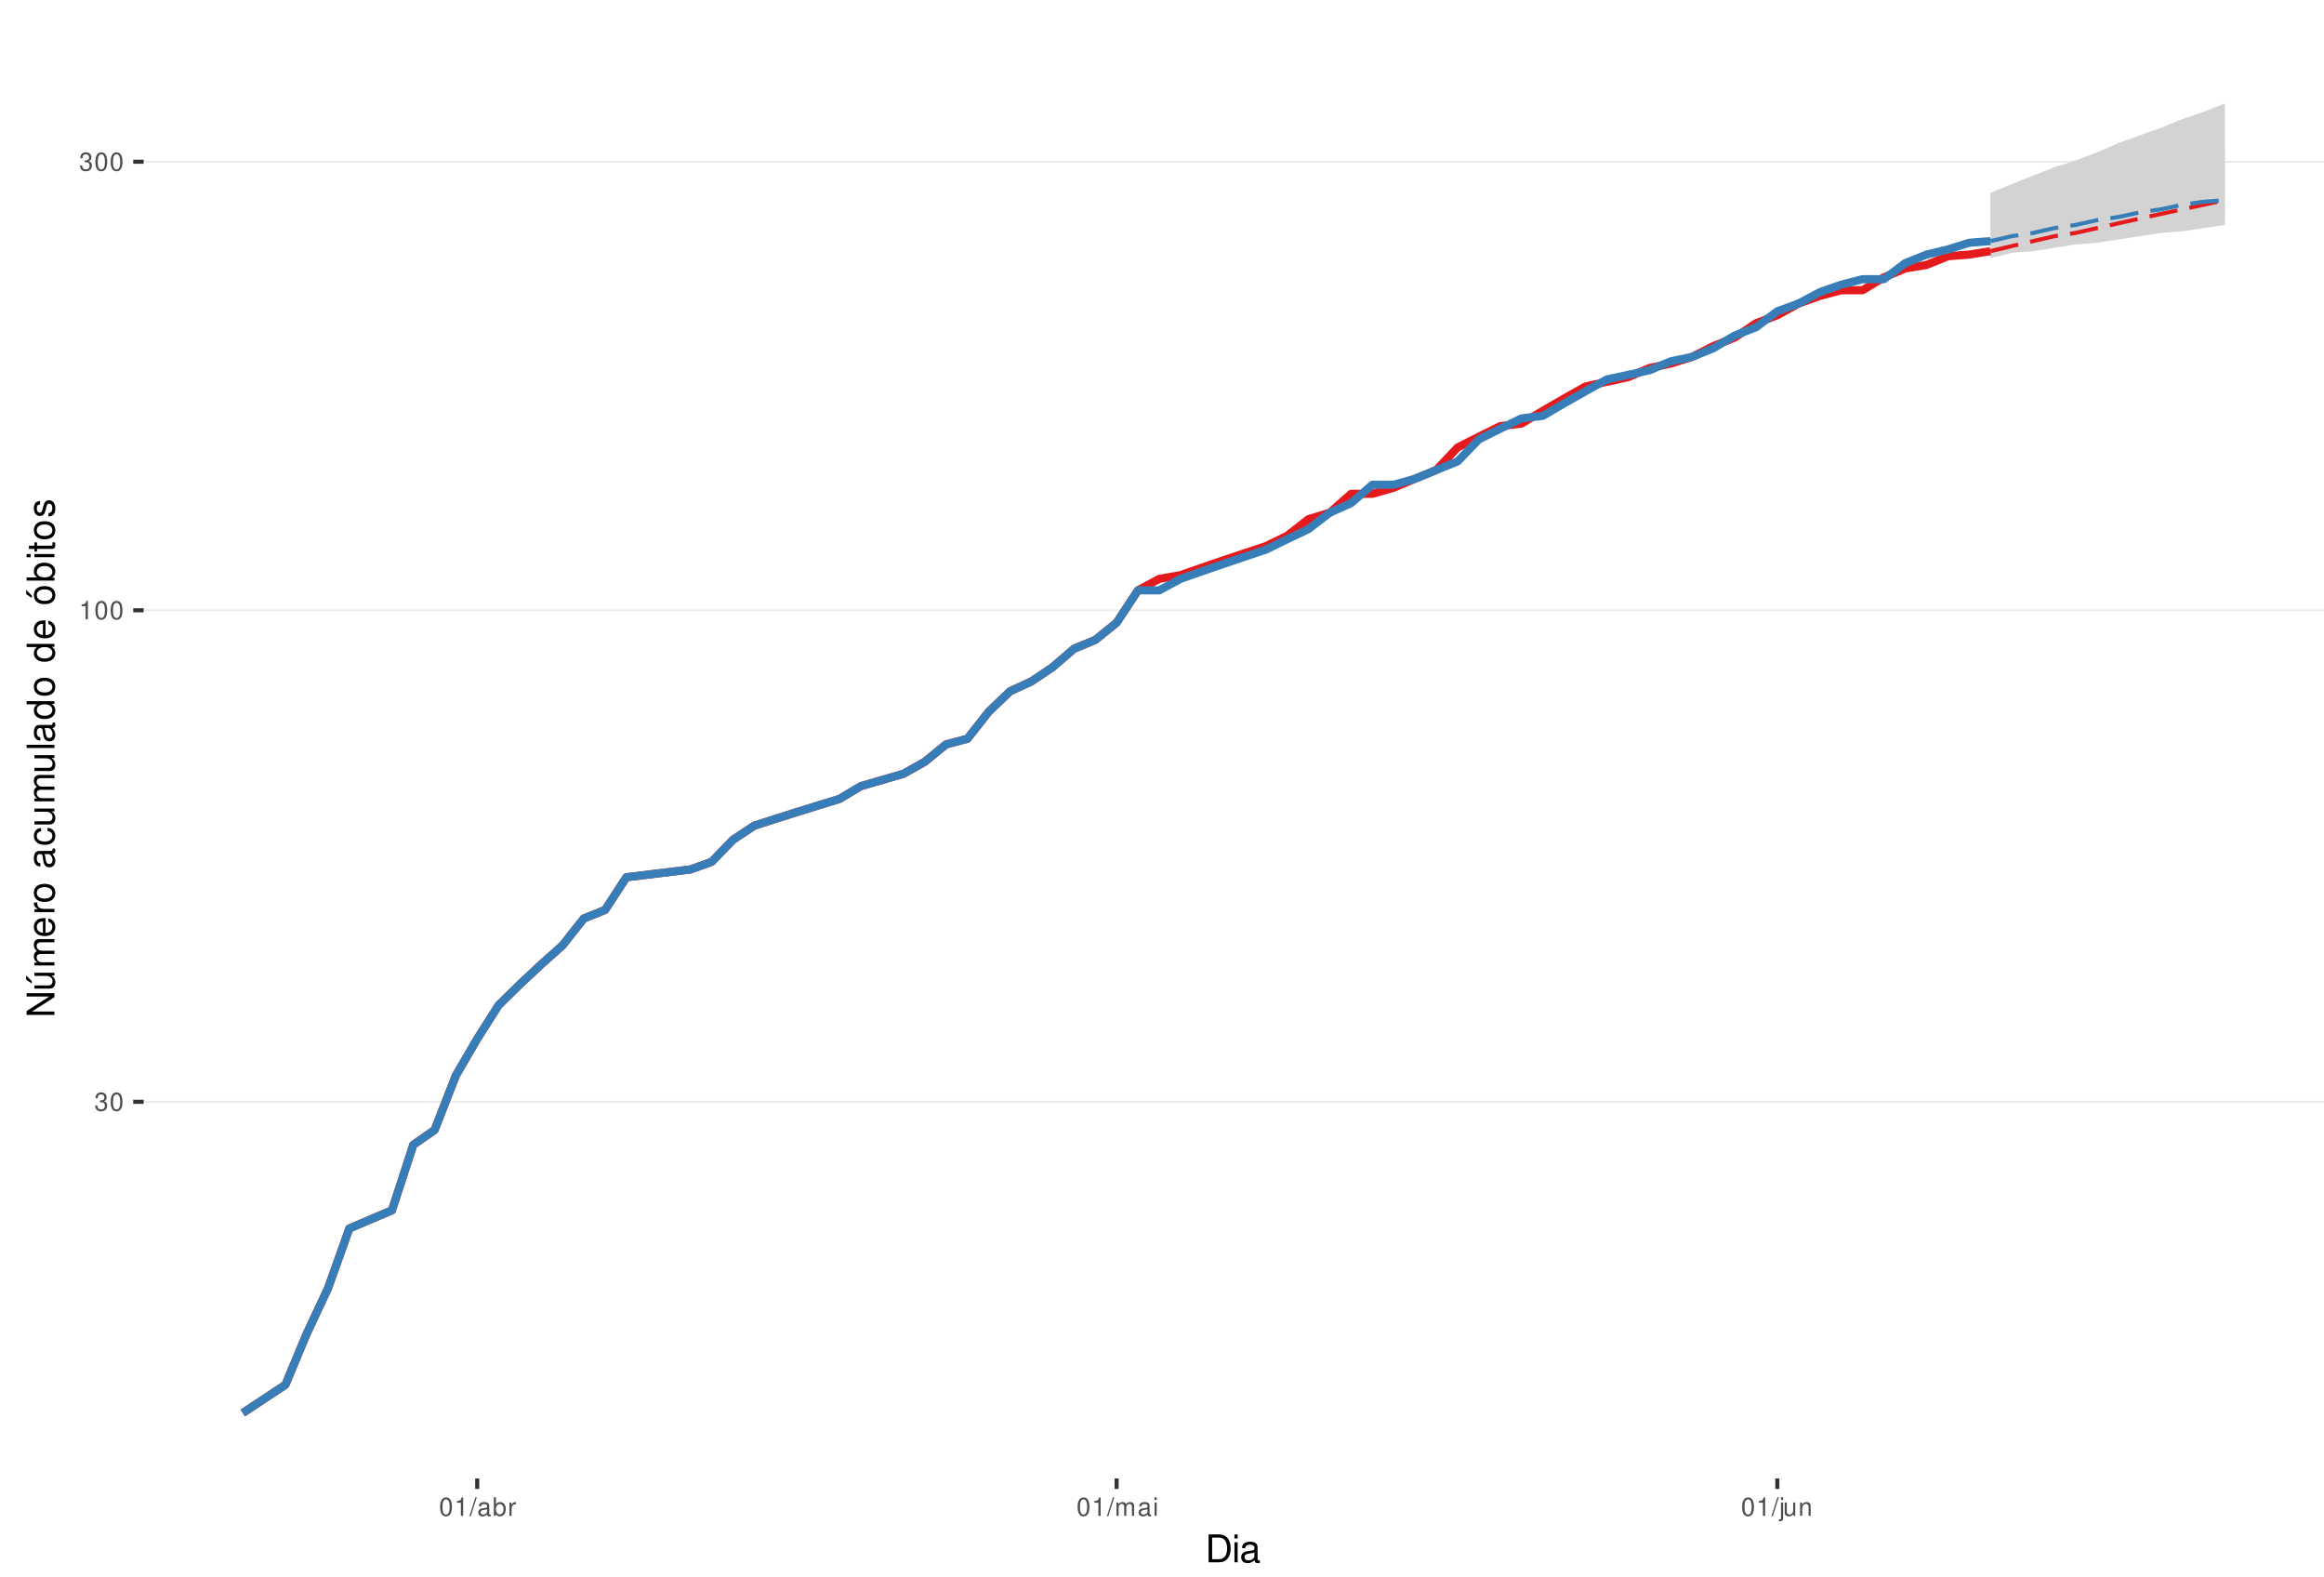
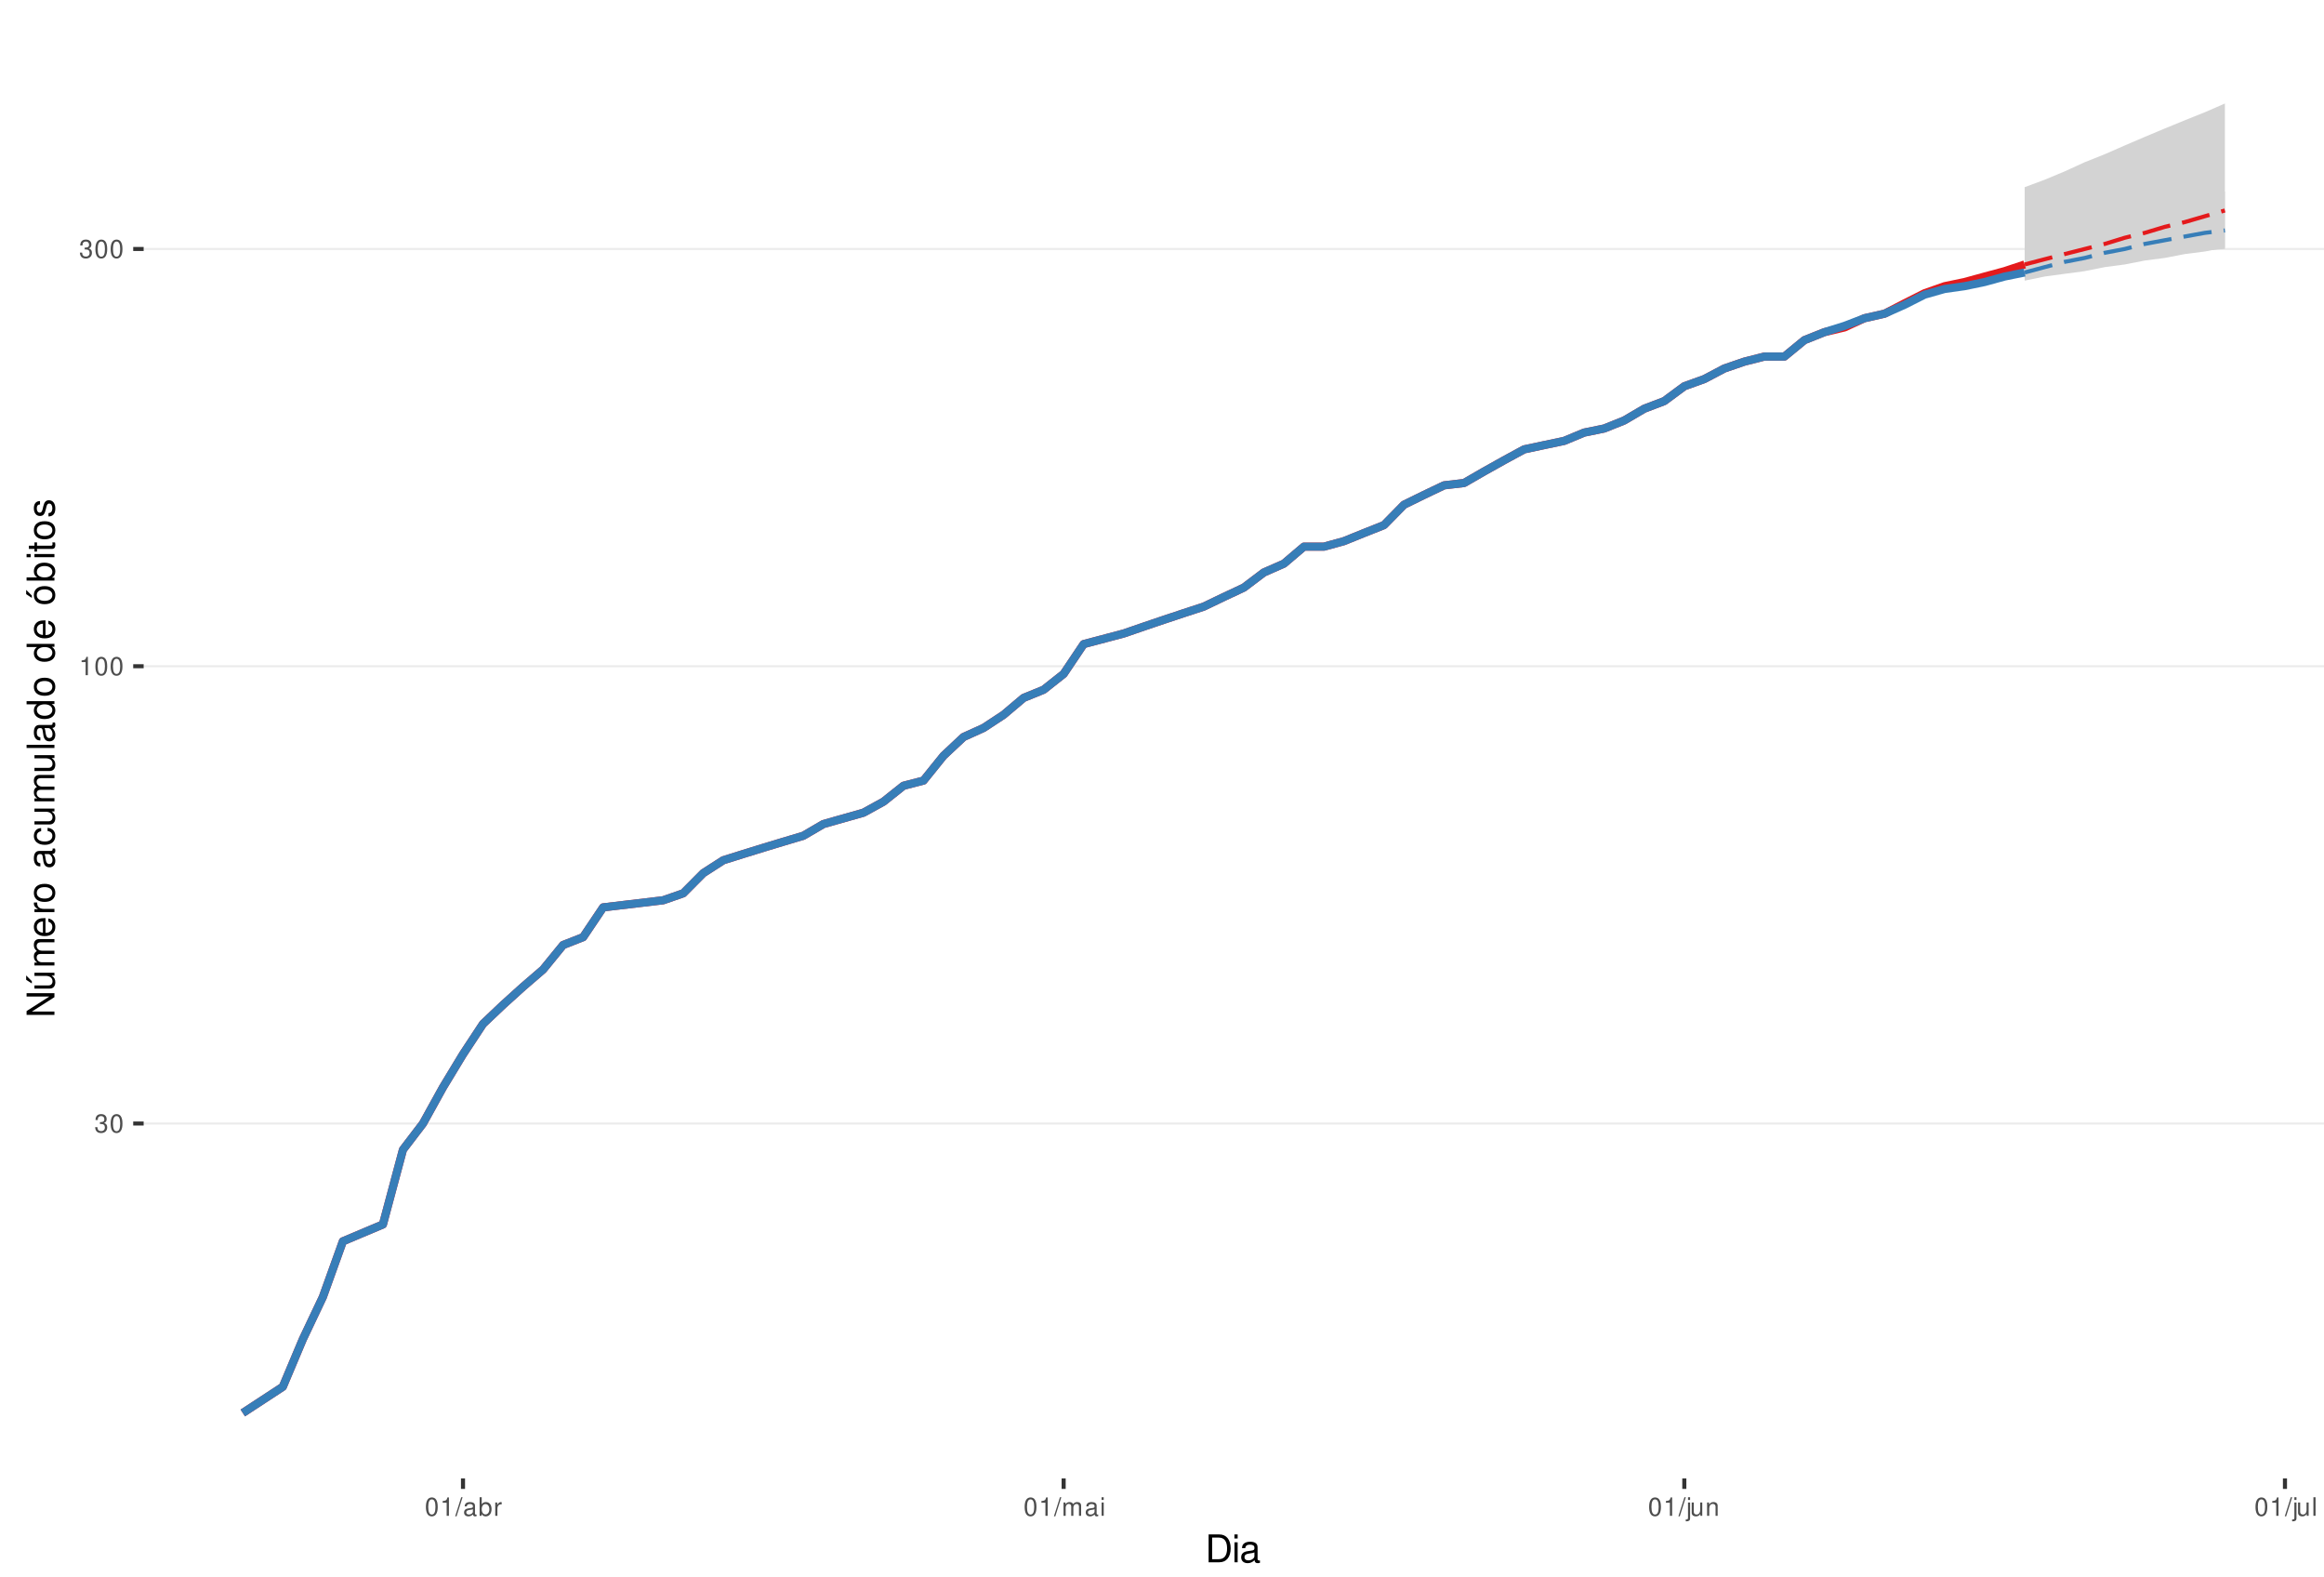
<svg xmlns="http://www.w3.org/2000/svg" xmlns:xlink="http://www.w3.org/1999/xlink" width="609pt" height="413pt" viewBox="0 0 609 413" version="1.1">
  <defs>
    <g>
      <symbol overflow="visible" id="glyph0-0">
        <path style="stroke:none;" d="" />
      </symbol>
      <symbol overflow="visible" id="glyph0-1">
        <path style="stroke:none;" d="M 1.469 -2.219 L 1.797 -2.219 C 2.422 -2.219 2.766 -1.922 2.766 -1.344 C 2.766 -0.734 2.406 -0.359 1.797 -0.359 C 1.156 -0.359 0.844 -0.688 0.797 -1.391 L 0.219 -1.391 C 0.234 -1.016 0.312 -0.766 0.422 -0.547 C 0.672 -0.078 1.125 0.156 1.766 0.156 C 2.75 0.156 3.375 -0.438 3.375 -1.344 C 3.375 -1.953 3.141 -2.297 2.562 -2.484 C 3.016 -2.672 3.234 -3 3.234 -3.484 C 3.234 -4.312 2.688 -4.812 1.797 -4.812 C 0.844 -4.812 0.328 -4.281 0.312 -3.266 L 0.906 -3.266 C 0.906 -3.547 0.938 -3.719 1 -3.875 C 1.141 -4.141 1.438 -4.297 1.797 -4.297 C 2.312 -4.297 2.625 -3.984 2.625 -3.469 C 2.625 -3.125 2.516 -2.922 2.25 -2.812 C 2.094 -2.75 1.875 -2.719 1.469 -2.703 Z M 1.469 -2.219 " />
      </symbol>
      <symbol overflow="visible" id="glyph0-2">
        <path style="stroke:none;" d="M 1.828 -4.812 C 1.391 -4.812 0.984 -4.609 0.75 -4.281 C 0.438 -3.859 0.281 -3.219 0.281 -2.328 C 0.281 -0.703 0.812 0.156 1.828 0.156 C 2.828 0.156 3.375 -0.703 3.375 -2.297 C 3.375 -3.219 3.234 -3.844 2.922 -4.281 C 2.672 -4.625 2.281 -4.812 1.828 -4.812 Z M 1.828 -4.297 C 2.469 -4.297 2.781 -3.641 2.781 -2.344 C 2.781 -0.969 2.469 -0.328 1.812 -0.328 C 1.203 -0.328 0.891 -1 0.891 -2.328 C 0.891 -3.641 1.203 -4.297 1.828 -4.297 Z M 1.828 -4.297 " />
      </symbol>
      <symbol overflow="visible" id="glyph0-3">
        <path style="stroke:none;" d="M 1.719 -3.422 L 1.719 0 L 2.312 0 L 2.312 -4.812 L 1.922 -4.812 C 1.719 -4.078 1.578 -3.969 0.672 -3.859 L 0.672 -3.422 Z M 1.719 -3.422 " />
      </symbol>
      <symbol overflow="visible" id="glyph0-4">
        <path style="stroke:none;" d="M 1.531 -4.859 L -0.047 0.141 L 0.312 0.141 L 1.891 -4.859 Z M 1.531 -4.859 " />
      </symbol>
      <symbol overflow="visible" id="glyph0-5">
        <path style="stroke:none;" d="M 3.562 -0.328 C 3.5 -0.312 3.469 -0.312 3.438 -0.312 C 3.25 -0.312 3.141 -0.406 3.141 -0.578 L 3.141 -2.641 C 3.141 -3.25 2.688 -3.594 1.828 -3.594 C 1.312 -3.594 0.906 -3.438 0.672 -3.188 C 0.516 -3 0.453 -2.797 0.438 -2.453 L 0.984 -2.453 C 1.031 -2.875 1.297 -3.078 1.812 -3.078 C 2.312 -3.078 2.594 -2.891 2.594 -2.562 L 2.594 -2.406 C 2.578 -2.172 2.469 -2.078 2.016 -2.031 C 1.219 -1.922 1.109 -1.891 0.891 -1.812 C 0.484 -1.641 0.281 -1.328 0.281 -0.875 C 0.281 -0.25 0.719 0.156 1.422 0.156 C 1.859 0.156 2.219 0 2.609 -0.359 C 2.656 0 2.828 0.156 3.188 0.156 C 3.297 0.156 3.375 0.141 3.562 0.094 Z M 2.594 -1.094 C 2.594 -0.906 2.531 -0.797 2.375 -0.641 C 2.141 -0.438 1.875 -0.328 1.547 -0.328 C 1.109 -0.328 0.859 -0.547 0.859 -0.891 C 0.859 -1.266 1.094 -1.438 1.703 -1.531 C 2.297 -1.609 2.406 -1.641 2.594 -1.719 Z M 2.594 -1.094 " />
      </symbol>
      <symbol overflow="visible" id="glyph0-6">
        <path style="stroke:none;" d="M 0.359 -4.859 L 0.359 0 L 0.859 0 L 0.859 -0.453 C 1.125 -0.047 1.484 0.156 1.969 0.156 C 2.875 0.156 3.484 -0.594 3.484 -1.75 C 3.484 -2.891 2.922 -3.594 1.984 -3.594 C 1.516 -3.594 1.172 -3.406 0.906 -3.016 L 0.906 -4.859 Z M 1.891 -3.062 C 2.5 -3.062 2.906 -2.531 2.906 -1.703 C 2.906 -0.906 2.484 -0.359 1.891 -0.359 C 1.297 -0.359 0.906 -0.906 0.906 -1.719 C 0.906 -2.531 1.297 -3.062 1.891 -3.062 Z M 1.891 -3.062 " />
      </symbol>
      <symbol overflow="visible" id="glyph0-7">
        <path style="stroke:none;" d="M 0.453 -3.484 L 0.453 0 L 1.016 0 L 1.016 -1.812 C 1.031 -2.656 1.375 -3.016 2.141 -3 L 2.141 -3.562 C 2.047 -3.578 1.984 -3.594 1.922 -3.594 C 1.562 -3.594 1.297 -3.375 0.969 -2.859 L 0.969 -3.484 Z M 0.453 -3.484 " />
      </symbol>
      <symbol overflow="visible" id="glyph0-8">
        <path style="stroke:none;" d="M 0.469 -3.484 L 0.469 0 L 1.031 0 L 1.031 -2.188 C 1.031 -2.703 1.391 -3.109 1.844 -3.109 C 2.25 -3.109 2.484 -2.844 2.484 -2.406 L 2.484 0 L 3.047 0 L 3.047 -2.188 C 3.047 -2.703 3.422 -3.109 3.875 -3.109 C 4.266 -3.109 4.516 -2.844 4.516 -2.406 L 4.516 0 L 5.078 0 L 5.078 -2.609 C 5.078 -3.234 4.719 -3.594 4.062 -3.594 C 3.594 -3.594 3.312 -3.453 2.984 -3.062 C 2.781 -3.422 2.5 -3.594 2.047 -3.594 C 1.578 -3.594 1.266 -3.422 0.984 -3 L 0.984 -3.484 Z M 0.469 -3.484 " />
      </symbol>
      <symbol overflow="visible" id="glyph0-9">
        <path style="stroke:none;" d="M 1 -3.484 L 0.453 -3.484 L 0.453 0 L 1 0 Z M 1 -4.859 L 0.438 -4.859 L 0.438 -4.156 L 1 -4.156 Z M 1 -4.859 " />
      </symbol>
      <symbol overflow="visible" id="glyph0-10">
        <path style="stroke:none;" d="M 0.469 -3.484 L 0.469 0.5 C 0.469 0.859 0.359 0.969 0.016 0.969 C -0.031 0.969 -0.047 0.969 -0.125 0.953 L -0.125 1.438 C -0.047 1.438 -0.016 1.453 0.062 1.453 C 0.688 1.453 1.016 1.203 1.016 0.719 L 1.016 -3.484 Z M 1.016 -4.859 L 0.469 -4.859 L 0.469 -4.156 L 1.016 -4.156 Z M 1.016 -4.859 " />
      </symbol>
      <symbol overflow="visible" id="glyph0-11">
        <path style="stroke:none;" d="M 3.203 0 L 3.203 -3.484 L 2.656 -3.484 L 2.656 -1.516 C 2.656 -0.797 2.281 -0.328 1.703 -0.328 C 1.266 -0.328 0.984 -0.594 0.984 -1.016 L 0.984 -3.484 L 0.438 -3.484 L 0.438 -0.797 C 0.438 -0.219 0.859 0.156 1.547 0.156 C 2.062 0.156 2.391 -0.031 2.703 -0.484 L 2.703 0 Z M 3.203 0 " />
      </symbol>
      <symbol overflow="visible" id="glyph0-12">
        <path style="stroke:none;" d="M 0.469 -3.484 L 0.469 0 L 1.031 0 L 1.031 -1.922 C 1.031 -2.641 1.391 -3.109 1.969 -3.109 C 2.406 -3.109 2.688 -2.828 2.688 -2.422 L 2.688 0 L 3.234 0 L 3.234 -2.641 C 3.234 -3.219 2.812 -3.594 2.141 -3.594 C 1.625 -3.594 1.281 -3.391 0.984 -2.906 L 0.984 -3.484 Z M 0.469 -3.484 " />
      </symbol>
+       <symbol overflow="visible" id="glyph0-13">
+         <path style="stroke:none;" d="M 1.016 -4.859 L 0.453 -4.859 L 0.453 0 L 1.016 0 Z M 1.016 -4.859 " />
+       </symbol>
      <symbol overflow="visible" id="glyph1-0">
        <path style="stroke:none;" d="" />
      </symbol>
      <symbol overflow="visible" id="glyph1-1">
        <path style="stroke:none;" d="M 0.891 0 L 3.703 0 C 5.547 0 6.672 -1.375 6.672 -3.656 C 6.672 -5.906 5.547 -7.297 3.703 -7.297 L 0.891 -7.297 Z M 1.812 -0.812 L 1.812 -6.469 L 3.547 -6.469 C 4.984 -6.469 5.734 -5.5 5.734 -3.641 C 5.734 -1.797 4.984 -0.812 3.547 -0.812 Z M 1.812 -0.812 " />
      </symbol>
      <symbol overflow="visible" id="glyph1-2">
        <path style="stroke:none;" d="M 1.5 -5.234 L 0.672 -5.234 L 0.672 0 L 1.5 0 Z M 1.5 -7.297 L 0.656 -7.297 L 0.656 -6.234 L 1.5 -6.234 Z M 1.5 -7.297 " />
      </symbol>
      <symbol overflow="visible" id="glyph1-3">
        <path style="stroke:none;" d="M 5.344 -0.484 C 5.266 -0.469 5.219 -0.469 5.172 -0.469 C 4.875 -0.469 4.719 -0.625 4.719 -0.875 L 4.719 -3.953 C 4.719 -4.891 4.047 -5.391 2.75 -5.391 C 1.984 -5.391 1.375 -5.172 1.016 -4.781 C 0.766 -4.516 0.672 -4.203 0.656 -3.688 L 1.484 -3.688 C 1.562 -4.328 1.938 -4.625 2.719 -4.625 C 3.484 -4.625 3.891 -4.344 3.891 -3.844 L 3.891 -3.625 C 3.875 -3.266 3.703 -3.125 3.016 -3.047 C 1.844 -2.891 1.656 -2.844 1.344 -2.719 C 0.734 -2.453 0.422 -2 0.422 -1.312 C 0.422 -0.375 1.078 0.234 2.141 0.234 C 2.797 0.234 3.328 0 3.922 -0.547 C 3.984 0 4.234 0.234 4.781 0.234 C 4.953 0.234 5.062 0.203 5.344 0.141 Z M 3.891 -1.656 C 3.891 -1.375 3.812 -1.203 3.562 -0.969 C 3.219 -0.656 2.812 -0.5 2.312 -0.5 C 1.672 -0.5 1.297 -0.812 1.297 -1.344 C 1.297 -1.891 1.656 -2.172 2.547 -2.297 C 3.438 -2.422 3.609 -2.453 3.891 -2.594 Z M 3.891 -1.656 " />
      </symbol>
      <symbol overflow="visible" id="glyph2-0">
        <path style="stroke:none;" d="" />
      </symbol>
      <symbol overflow="visible" id="glyph2-1">
        <path style="stroke:none;" d="M -7.297 -6.453 L -7.297 -5.578 L -1.328 -5.578 L -7.297 -1.766 L -7.297 -0.766 L 0 -0.766 L 0 -1.641 L -5.906 -1.641 L 0 -5.406 L 0 -6.453 Z M -7.297 -6.453 " />
      </symbol>
      <symbol overflow="visible" id="glyph2-2">
        <path style="stroke:none;" d="M 0 -4.812 L -5.234 -4.812 L -5.234 -3.984 L -2.266 -3.984 C -1.203 -3.984 -0.5 -3.438 -0.5 -2.562 C -0.5 -1.906 -0.906 -1.484 -1.531 -1.484 L -5.234 -1.484 L -5.234 -0.656 L -1.203 -0.656 C -0.328 -0.656 0.234 -1.297 0.234 -2.312 C 0.234 -3.094 -0.047 -3.578 -0.734 -4.062 L 0 -4.062 Z M -7.406 -2.953 L -5.922 -2 L -5.922 -2.594 L -7.406 -4.094 Z M -7.406 -2.953 " />
      </symbol>
      <symbol overflow="visible" id="glyph2-3">
        <path style="stroke:none;" d="M -5.234 -0.703 L 0 -0.703 L 0 -1.547 L -3.297 -1.547 C -4.047 -1.547 -4.656 -2.094 -4.656 -2.766 C -4.656 -3.391 -4.281 -3.734 -3.609 -3.734 L 0 -3.734 L 0 -4.578 L -3.297 -4.578 C -4.047 -4.578 -4.656 -5.125 -4.656 -5.812 C -4.656 -6.422 -4.266 -6.781 -3.609 -6.781 L 0 -6.781 L 0 -7.625 L -3.938 -7.625 C -4.875 -7.625 -5.391 -7.078 -5.391 -6.094 C -5.391 -5.406 -5.188 -4.984 -4.594 -4.484 C -5.156 -4.188 -5.391 -3.766 -5.391 -3.078 C -5.391 -2.375 -5.125 -1.906 -4.5 -1.469 L -5.234 -1.469 Z M -5.234 -0.703 " />
      </symbol>
      <symbol overflow="visible" id="glyph2-4">
        <path style="stroke:none;" d="M -2.344 -5.125 C -3.141 -5.125 -3.625 -5.062 -4.016 -4.922 C -4.875 -4.578 -5.391 -3.781 -5.391 -2.797 C -5.391 -1.344 -4.281 -0.406 -2.547 -0.406 C -0.812 -0.406 0.234 -1.297 0.234 -2.781 C 0.234 -3.984 -0.453 -4.812 -1.594 -5.016 L -1.594 -4.188 C -0.906 -3.953 -0.547 -3.484 -0.547 -2.812 C -0.547 -2.281 -0.781 -1.828 -1.219 -1.547 C -1.516 -1.344 -1.812 -1.281 -2.344 -1.266 Z M -3.016 -1.297 C -3.984 -1.359 -4.625 -1.953 -4.625 -2.797 C -4.625 -3.641 -3.953 -4.234 -3.016 -4.234 Z M -3.016 -1.297 " />
      </symbol>
      <symbol overflow="visible" id="glyph2-5">
        <path style="stroke:none;" d="M -5.234 -0.688 L 0 -0.688 L 0 -1.531 L -2.719 -1.531 C -3.984 -1.547 -4.547 -2.062 -4.516 -3.203 L -5.359 -3.203 C -5.375 -3.062 -5.391 -2.984 -5.391 -2.891 C -5.391 -2.344 -5.062 -1.938 -4.297 -1.453 L -5.234 -1.453 Z M -5.234 -0.688 " />
      </symbol>
      <symbol overflow="visible" id="glyph2-6">
        <path style="stroke:none;" d="M -5.391 -2.719 C -5.391 -1.234 -4.344 -0.359 -2.578 -0.359 C -0.812 -0.359 0.234 -1.234 0.234 -2.734 C 0.234 -4.203 -0.812 -5.094 -2.547 -5.094 C -4.359 -5.094 -5.391 -4.234 -5.391 -2.719 Z M -4.625 -2.734 C -4.625 -3.672 -3.844 -4.234 -2.547 -4.234 C -1.312 -4.234 -0.547 -3.656 -0.547 -2.734 C -0.547 -1.797 -1.312 -1.234 -2.578 -1.234 C -3.844 -1.234 -4.625 -1.797 -4.625 -2.734 Z M -4.625 -2.734 " />
      </symbol>
      <symbol overflow="visible" id="glyph2-7">
        <path style="stroke:none;" d="" />
      </symbol>
      <symbol overflow="visible" id="glyph2-8">
        <path style="stroke:none;" d="M -0.484 -5.344 C -0.469 -5.266 -0.469 -5.219 -0.469 -5.172 C -0.469 -4.875 -0.625 -4.719 -0.875 -4.719 L -3.953 -4.719 C -4.891 -4.719 -5.391 -4.047 -5.391 -2.75 C -5.391 -1.984 -5.172 -1.375 -4.781 -1.016 C -4.516 -0.766 -4.203 -0.672 -3.688 -0.656 L -3.688 -1.484 C -4.328 -1.562 -4.625 -1.938 -4.625 -2.719 C -4.625 -3.484 -4.344 -3.891 -3.844 -3.891 L -3.625 -3.891 C -3.266 -3.875 -3.125 -3.703 -3.047 -3.016 C -2.891 -1.844 -2.844 -1.656 -2.719 -1.344 C -2.453 -0.734 -2 -0.422 -1.312 -0.422 C -0.375 -0.422 0.234 -1.078 0.234 -2.141 C 0.234 -2.797 0 -3.328 -0.547 -3.922 C 0 -3.984 0.234 -4.234 0.234 -4.781 C 0.234 -4.953 0.203 -5.062 0.141 -5.344 Z M -1.656 -3.891 C -1.375 -3.891 -1.203 -3.812 -0.969 -3.562 C -0.656 -3.219 -0.5 -2.812 -0.5 -2.312 C -0.5 -1.672 -0.812 -1.297 -1.344 -1.297 C -1.891 -1.297 -2.172 -1.656 -2.297 -2.547 C -2.422 -3.438 -2.453 -3.609 -2.594 -3.891 Z M -1.656 -3.891 " />
      </symbol>
      <symbol overflow="visible" id="glyph2-9">
        <path style="stroke:none;" d="M -3.484 -4.703 C -3.984 -4.672 -4.312 -4.562 -4.609 -4.359 C -5.094 -4 -5.391 -3.375 -5.391 -2.641 C -5.391 -1.219 -4.266 -0.312 -2.531 -0.312 C -0.844 -0.312 0.234 -1.203 0.234 -2.625 C 0.234 -3.875 -0.516 -4.672 -1.797 -4.766 L -1.797 -3.938 C -0.953 -3.797 -0.547 -3.359 -0.547 -2.656 C -0.547 -1.734 -1.297 -1.188 -2.531 -1.188 C -3.844 -1.188 -4.625 -1.719 -4.625 -2.625 C -4.625 -3.328 -4.203 -3.766 -3.484 -3.875 Z M -3.484 -4.703 " />
      </symbol>
      <symbol overflow="visible" id="glyph2-10">
        <path style="stroke:none;" d="M 0 -4.812 L -5.234 -4.812 L -5.234 -3.984 L -2.266 -3.984 C -1.203 -3.984 -0.5 -3.438 -0.5 -2.562 C -0.5 -1.906 -0.906 -1.484 -1.531 -1.484 L -5.234 -1.484 L -5.234 -0.656 L -1.203 -0.656 C -0.328 -0.656 0.234 -1.297 0.234 -2.312 C 0.234 -3.094 -0.047 -3.578 -0.734 -4.062 L 0 -4.062 Z M 0 -4.812 " />
      </symbol>
      <symbol overflow="visible" id="glyph2-11">
        <path style="stroke:none;" d="M -7.297 -1.516 L -7.297 -0.688 L 0 -0.688 L 0 -1.516 Z M -7.297 -1.516 " />
      </symbol>
      <symbol overflow="visible" id="glyph2-12">
        <path style="stroke:none;" d="M -7.297 -4.953 L -7.297 -4.125 L -4.578 -4.125 C -5.109 -3.766 -5.391 -3.203 -5.391 -2.516 C -5.391 -1.156 -4.297 -0.266 -2.625 -0.266 C -0.859 -0.266 0.234 -1.125 0.234 -2.547 C 0.234 -3.266 -0.047 -3.766 -0.688 -4.203 L 0 -4.203 L 0 -4.953 Z M -4.609 -2.656 C -4.609 -3.547 -3.812 -4.125 -2.562 -4.125 C -1.344 -4.125 -0.547 -3.547 -0.547 -2.656 C -0.547 -1.734 -1.359 -1.125 -2.578 -1.125 C -3.797 -1.125 -4.609 -1.734 -4.609 -2.656 Z M -4.609 -2.656 " />
      </symbol>
      <symbol overflow="visible" id="glyph2-13">
        <path style="stroke:none;" d="M -5.391 -2.719 C -5.391 -1.234 -4.344 -0.359 -2.578 -0.359 C -0.812 -0.359 0.234 -1.234 0.234 -2.734 C 0.234 -4.203 -0.812 -5.094 -2.547 -5.094 C -4.359 -5.094 -5.391 -4.234 -5.391 -2.719 Z M -4.625 -2.734 C -4.625 -3.672 -3.844 -4.234 -2.547 -4.234 C -1.312 -4.234 -0.547 -3.656 -0.547 -2.734 C -0.547 -1.797 -1.312 -1.234 -2.578 -1.234 C -3.844 -1.234 -4.625 -1.797 -4.625 -2.734 Z M -7.406 -2.984 L -5.922 -2.016 L -5.922 -2.625 L -7.406 -4.109 Z M -7.406 -2.984 " />
      </symbol>
      <symbol overflow="visible" id="glyph2-14">
        <path style="stroke:none;" d="M -7.297 -0.547 L 0 -0.547 L 0 -1.297 L -0.672 -1.297 C -0.062 -1.688 0.234 -2.219 0.234 -2.953 C 0.234 -4.328 -0.906 -5.234 -2.641 -5.234 C -4.344 -5.234 -5.391 -4.375 -5.391 -2.984 C -5.391 -2.266 -5.125 -1.766 -4.531 -1.375 L -7.297 -1.375 Z M -4.609 -2.828 C -4.609 -3.766 -3.797 -4.359 -2.547 -4.359 C -1.359 -4.359 -0.547 -3.734 -0.547 -2.828 C -0.547 -1.938 -1.344 -1.375 -2.578 -1.375 C -3.812 -1.375 -4.609 -1.938 -4.609 -2.828 Z M -4.609 -2.828 " />
      </symbol>
      <symbol overflow="visible" id="glyph2-15">
        <path style="stroke:none;" d="M -5.234 -1.5 L -5.234 -0.672 L 0 -0.672 L 0 -1.5 Z M -7.297 -1.5 L -7.297 -0.656 L -6.234 -0.656 L -6.234 -1.5 Z M -7.297 -1.5 " />
      </symbol>
      <symbol overflow="visible" id="glyph2-16">
        <path style="stroke:none;" d="M -5.234 -2.547 L -5.234 -1.688 L -6.688 -1.688 L -6.688 -0.844 L -5.234 -0.844 L -5.234 -0.141 L -4.562 -0.141 L -4.562 -0.844 L -0.594 -0.844 C -0.062 -0.844 0.234 -1.203 0.234 -1.859 C 0.234 -2.078 0.203 -2.266 0.156 -2.547 L -0.547 -2.547 C -0.516 -2.422 -0.5 -2.312 -0.5 -2.141 C -0.5 -1.781 -0.594 -1.688 -0.969 -1.688 L -4.562 -1.688 L -4.562 -2.547 Z M -5.234 -2.547 " />
      </symbol>
      <symbol overflow="visible" id="glyph2-17">
        <path style="stroke:none;" d="M -3.781 -4.375 C -4.812 -4.375 -5.391 -3.688 -5.391 -2.484 C -5.391 -1.266 -4.766 -0.469 -3.797 -0.469 C -2.969 -0.469 -2.578 -0.891 -2.281 -2.125 L -2.094 -2.906 C -1.953 -3.484 -1.734 -3.719 -1.375 -3.719 C -0.875 -3.719 -0.547 -3.234 -0.547 -2.5 C -0.547 -2.047 -0.672 -1.672 -0.891 -1.453 C -1.047 -1.328 -1.188 -1.266 -1.562 -1.219 L -1.562 -0.344 C -0.344 -0.375 0.234 -1.062 0.234 -2.438 C 0.234 -3.75 -0.422 -4.594 -1.438 -4.594 C -2.203 -4.594 -2.641 -4.156 -2.891 -3.109 L -3.078 -2.312 C -3.234 -1.625 -3.453 -1.344 -3.828 -1.344 C -4.312 -1.344 -4.625 -1.766 -4.625 -2.453 C -4.625 -3.125 -4.328 -3.484 -3.781 -3.5 Z M -3.781 -4.375 " />
      </symbol>
    </g>
    <clipPath id="clip1">
      <path d="M 37.645 9.961 L 609 9.961 L 609 387.328 L 37.645 387.328 Z M 37.645 9.961 " />
    </clipPath>
    <clipPath id="clip2">
-       <path d="M 37.645 288 L 609 288 L 609 289 L 37.645 289 Z M 37.645 288 " />
+       <path d="M 37.645 294 L 609 294 L 609 295 L 37.645 295 Z M 37.645 294 " />
    </clipPath>
    <clipPath id="clip3">
-       <path d="M 37.645 159 L 609 159 L 609 161 L 37.645 161 Z M 37.645 159 " />
+       <path d="M 37.645 174 L 609 174 L 609 175 L 37.645 175 Z M 37.645 174 " />
    </clipPath>
    <clipPath id="clip4">
-       <path d="M 37.645 42 L 609 42 L 609 43 L 37.645 43 Z M 37.645 42 " />
+       <path d="M 37.645 64 L 609 64 L 609 66 L 37.645 66 Z M 37.645 64 " />
    </clipPath>
  </defs>
  <g id="surface313">
    <rect x="0" y="0" width="609" height="413" style="fill:rgb(100%,100%,100%);fill-opacity:1;stroke:none;" />
    <rect x="0" y="0" width="609" height="413" style="fill:rgb(100%,100%,100%);fill-opacity:1;stroke:none;" />
    <path style="fill:none;stroke-width:1.067;stroke-linecap:round;stroke-linejoin:round;stroke:rgb(100%,100%,100%);stroke-opacity:1;stroke-miterlimit:10;" d="M 0 413 L 609 413 L 609 0 L 0 0 Z M 0 413 " />
    <g clip-path="url(#clip1)" clip-rule="nonzero">
      <path style=" stroke:none;fill-rule:nonzero;fill:rgb(100%,100%,100%);fill-opacity:1;" d="M 37.645 387.328 L 609 387.328 L 609 9.961 L 37.645 9.961 Z M 37.645 387.328 " />
    </g>
    <g clip-path="url(#clip2)" clip-rule="nonzero">
-       <path style="fill:none;stroke-width:0.533;stroke-linecap:butt;stroke-linejoin:round;stroke:rgb(92.157%,92.157%,92.157%);stroke-opacity:1;stroke-miterlimit:10;" d="M 37.645 288.656 L 609 288.656 " />
+       <path style="fill:none;stroke-width:0.533;stroke-linecap:butt;stroke-linejoin:round;stroke:rgb(92.157%,92.157%,92.157%);stroke-opacity:1;stroke-miterlimit:10;" d="M 37.645 294.34 L 609 294.34 " />
    </g>
    <g clip-path="url(#clip3)" clip-rule="nonzero">
-       <path style="fill:none;stroke-width:0.533;stroke-linecap:butt;stroke-linejoin:round;stroke:rgb(92.157%,92.157%,92.157%);stroke-opacity:1;stroke-miterlimit:10;" d="M 37.645 159.883 L 609 159.883 " />
+       <path style="fill:none;stroke-width:0.533;stroke-linecap:butt;stroke-linejoin:round;stroke:rgb(92.157%,92.157%,92.157%);stroke-opacity:1;stroke-miterlimit:10;" d="M 37.645 174.539 L 609 174.539 " />
    </g>
    <g clip-path="url(#clip4)" clip-rule="nonzero">
-       <path style="fill:none;stroke-width:0.533;stroke-linecap:butt;stroke-linejoin:round;stroke:rgb(92.157%,92.157%,92.157%);stroke-opacity:1;stroke-miterlimit:10;" d="M 37.645 42.375 L 609 42.375 " />
-     </g>
-     <path style=" stroke:none;fill-rule:nonzero;fill:rgb(82.745%,82.745%,82.745%);fill-opacity:1;" d="M 521.594 50.52 L 527.18 48.238 L 532.762 46 L 538.348 43.809 L 543.934 42.02 L 549.52 39.906 L 555.105 37.496 L 560.688 35.473 L 566.273 33.484 L 571.859 31.211 L 577.445 29.301 L 583.031 27.117 L 583.031 58.922 L 577.445 59.758 L 571.859 60.598 L 566.273 61.023 L 560.688 61.875 L 555.105 62.734 L 549.52 63.602 L 543.934 64.035 L 538.348 64.914 L 532.762 65.797 L 527.18 66.242 L 521.594 67.586 Z M 521.594 50.52 " />
-     <path style=" stroke:none;fill-rule:nonzero;fill:rgb(82.745%,82.745%,82.745%);fill-opacity:1;" d="M 521.594 63.168 L 527.18 60.598 L 532.762 58.094 L 538.348 55.645 L 543.934 53.645 L 549.52 51.293 L 555.105 48.992 L 560.688 47.113 L 566.273 44.898 L 571.859 43.09 L 577.445 41.309 L 583.031 40.258 L 583.031 56.859 L 571.859 57.68 L 566.273 58.094 L 560.688 58.922 L 555.105 59.34 L 549.52 59.758 L 543.934 60.598 L 538.348 61.023 L 532.762 61.875 L 527.18 62.305 Z M 521.594 63.168 " />
-     <path style="fill:none;stroke-width:2.134;stroke-linecap:butt;stroke-linejoin:round;stroke:rgb(89.412%,10.196%,10.98%);stroke-opacity:1;stroke-miterlimit:10;" d="M 63.617 370.176 L 74.785 362.797 L 80.371 349.41 L 85.957 337.512 L 91.543 321.832 L 102.711 317.078 L 108.297 299.926 L 113.883 296.035 L 119.465 281.754 L 125.051 272.168 L 130.637 263.375 L 136.223 257.887 L 141.809 252.668 L 147.391 247.691 L 152.977 240.637 L 158.562 238.387 L 164.148 229.824 L 180.902 227.789 L 186.488 225.789 L 192.074 220.004 L 197.656 216.316 L 203.242 214.52 L 208.828 212.75 L 214.414 211.012 L 220 209.301 L 225.582 205.957 L 236.754 202.715 L 242.34 199.57 L 247.922 195.02 L 253.508 193.543 L 259.094 186.457 L 264.68 181.105 L 270.266 178.531 L 275.848 174.777 L 281.434 169.969 L 287.02 167.645 L 292.605 163.141 L 298.191 154.664 L 303.773 151.648 L 309.359 150.664 L 314.945 148.719 L 320.531 146.809 L 326.113 144.934 L 331.699 143.09 L 337.285 140.379 L 342.871 136.016 L 348.457 134.316 L 354.039 129.379 L 359.625 129.379 L 365.211 127.781 L 370.797 125.43 L 376.383 123.133 L 381.965 117.227 L 387.551 114.395 L 393.137 111.633 L 398.723 110.957 L 404.305 107.621 L 409.891 104.391 L 415.477 101.254 L 421.062 100.023 L 426.648 98.809 L 432.23 96.418 L 437.816 95.242 L 443.402 93.504 L 448.988 90.668 L 454.57 88.449 L 460.156 84.68 L 465.742 82.582 L 471.328 79.512 L 476.914 77.512 L 482.496 76.035 L 488.082 76.035 L 493.668 72.672 L 499.254 70.328 L 504.84 69.406 L 510.422 67.137 L 516.008 66.688 L 521.594 65.797 " />
-     <path style="fill:none;stroke-width:1.067;stroke-linecap:butt;stroke-linejoin:round;stroke:rgb(89.412%,10.196%,10.98%);stroke-opacity:1;stroke-dasharray:7.469,3.201;stroke-miterlimit:10;" d="M 521.594 65.797 L 527.18 64.473 L 532.762 63.168 L 538.348 61.875 L 543.934 61.023 L 549.52 59.758 L 555.105 58.508 L 560.688 57.27 L 566.273 56.047 L 571.859 54.84 L 577.445 53.645 L 583.031 52.461 " />
-     <path style="fill:none;stroke-width:2.134;stroke-linecap:butt;stroke-linejoin:round;stroke:rgb(21.569%,49.412%,72.157%);stroke-opacity:1;stroke-miterlimit:10;" d="M 63.617 370.176 L 74.785 362.797 L 80.371 349.41 L 85.957 337.512 L 91.543 321.832 L 102.711 317.078 L 108.297 299.926 L 113.883 296.035 L 119.465 281.754 L 125.051 272.168 L 130.637 263.375 L 136.223 257.887 L 141.809 252.668 L 147.391 247.691 L 152.977 240.637 L 158.562 238.387 L 164.148 229.824 L 180.902 227.789 L 186.488 225.789 L 192.074 220.004 L 197.656 216.316 L 203.242 214.52 L 208.828 212.75 L 214.414 211.012 L 220 209.301 L 225.582 205.957 L 236.754 202.715 L 242.34 199.57 L 247.922 195.02 L 253.508 193.543 L 259.094 186.457 L 264.68 181.105 L 270.266 178.531 L 275.848 174.777 L 281.434 169.969 L 287.02 167.645 L 292.605 163.141 L 298.191 154.664 L 303.773 154.664 L 309.359 151.648 L 314.945 149.688 L 320.531 147.758 L 326.113 145.867 L 331.699 144.008 L 337.285 141.273 L 342.871 138.613 L 348.457 134.316 L 354.039 131.82 L 359.625 126.992 L 365.211 126.992 L 370.797 125.43 L 376.383 123.133 L 381.965 120.879 L 387.551 115.098 L 393.137 112.316 L 398.723 109.609 L 404.305 108.945 L 409.891 105.672 L 415.477 102.5 L 421.062 99.414 L 426.648 98.207 L 432.23 97.012 L 437.816 94.66 L 443.402 93.504 L 448.988 91.23 L 454.57 87.902 L 460.156 85.742 L 465.742 81.547 L 471.328 79.512 L 476.914 76.523 L 482.496 74.582 L 488.082 73.145 L 493.668 73.145 L 499.254 68.949 L 504.84 66.688 L 510.422 65.355 L 516.008 63.602 L 521.594 63.168 " />
-     <path style="fill:none;stroke-width:1.067;stroke-linecap:butt;stroke-linejoin:round;stroke:rgb(21.569%,49.412%,72.157%);stroke-opacity:1;stroke-dasharray:7.469,3.201;stroke-miterlimit:10;" d="M 521.594 63.168 L 527.18 61.875 L 532.762 61.023 L 538.348 59.758 L 543.934 58.922 L 549.52 57.68 L 555.105 56.859 L 560.688 55.645 L 566.273 54.84 L 571.859 53.645 L 577.445 52.855 L 583.031 52.461 " />
-     <g style="fill:rgb(30.196%,30.196%,30.196%);fill-opacity:1;">
-       <use xlink:href="#glyph0-1" x="24.715" y="291.004" />
-       <use xlink:href="#glyph0-2" x="28.715" y="291.004" />
-     </g>
-     <g style="fill:rgb(30.196%,30.196%,30.196%);fill-opacity:1;">
-       <use xlink:href="#glyph0-3" x="20.715" y="162.23" />
-       <use xlink:href="#glyph0-2" x="24.715" y="162.23" />
-       <use xlink:href="#glyph0-2" x="28.715" y="162.23" />
-     </g>
-     <g style="fill:rgb(30.196%,30.196%,30.196%);fill-opacity:1;">
-       <use xlink:href="#glyph0-1" x="20.715" y="44.723" />
-       <use xlink:href="#glyph0-2" x="24.715" y="44.723" />
-       <use xlink:href="#glyph0-2" x="28.715" y="44.723" />
-     </g>
-     <path style="fill:none;stroke-width:1.067;stroke-linecap:butt;stroke-linejoin:round;stroke:rgb(20%,20%,20%);stroke-opacity:1;stroke-miterlimit:10;" d="M 34.906 288.656 L 37.645 288.656 " />
-     <path style="fill:none;stroke-width:1.067;stroke-linecap:butt;stroke-linejoin:round;stroke:rgb(20%,20%,20%);stroke-opacity:1;stroke-miterlimit:10;" d="M 34.906 159.883 L 37.645 159.883 " />
-     <path style="fill:none;stroke-width:1.067;stroke-linecap:butt;stroke-linejoin:round;stroke:rgb(20%,20%,20%);stroke-opacity:1;stroke-miterlimit:10;" d="M 34.906 42.375 L 37.645 42.375 " />
-     <path style="fill:none;stroke-width:1.067;stroke-linecap:butt;stroke-linejoin:round;stroke:rgb(20%,20%,20%);stroke-opacity:1;stroke-miterlimit:10;" d="M 125.051 390.07 L 125.051 387.328 " />
-     <path style="fill:none;stroke-width:1.067;stroke-linecap:butt;stroke-linejoin:round;stroke:rgb(20%,20%,20%);stroke-opacity:1;stroke-miterlimit:10;" d="M 292.605 390.07 L 292.605 387.328 " />
-     <path style="fill:none;stroke-width:1.067;stroke-linecap:butt;stroke-linejoin:round;stroke:rgb(20%,20%,20%);stroke-opacity:1;stroke-miterlimit:10;" d="M 465.742 390.07 L 465.742 387.328 " />
-     <g style="fill:rgb(30.196%,30.196%,30.196%);fill-opacity:1;">
-       <use xlink:href="#glyph0-2" x="115.051" y="397.109" />
-       <use xlink:href="#glyph0-3" x="119.051" y="397.109" />
-       <use xlink:href="#glyph0-4" x="123.051" y="397.109" />
-       <use xlink:href="#glyph0-5" x="125.051" y="397.109" />
-       <use xlink:href="#glyph0-6" x="129.051" y="397.109" />
-       <use xlink:href="#glyph0-7" x="133.051" y="397.109" />
-     </g>
-     <g style="fill:rgb(30.196%,30.196%,30.196%);fill-opacity:1;">
-       <use xlink:href="#glyph0-2" x="282.105" y="397.109" />
-       <use xlink:href="#glyph0-3" x="286.105" y="397.109" />
-       <use xlink:href="#glyph0-4" x="290.105" y="397.109" />
-       <use xlink:href="#glyph0-8" x="292.105" y="397.109" />
-       <use xlink:href="#glyph0-5" x="298.105" y="397.109" />
-       <use xlink:href="#glyph0-9" x="302.105" y="397.109" />
-     </g>
-     <g style="fill:rgb(30.196%,30.196%,30.196%);fill-opacity:1;">
-       <use xlink:href="#glyph0-2" x="456.242" y="397.109" />
-       <use xlink:href="#glyph0-3" x="460.242" y="397.109" />
-       <use xlink:href="#glyph0-4" x="464.242" y="397.109" />
-       <use xlink:href="#glyph0-10" x="466.242" y="397.109" />
-       <use xlink:href="#glyph0-11" x="467.242" y="397.109" />
-       <use xlink:href="#glyph0-12" x="471.242" y="397.109" />
+       <path style="fill:none;stroke-width:0.533;stroke-linecap:butt;stroke-linejoin:round;stroke:rgb(92.157%,92.157%,92.157%);stroke-opacity:1;stroke-miterlimit:10;" d="M 37.645 65.227 L 609 65.227 " />
+     </g>
+     <path style=" stroke:none;fill-rule:nonzero;fill:rgb(82.745%,82.745%,82.745%);fill-opacity:1;" d="M 530.562 49.035 L 535.809 47.082 L 541.055 44.895 L 546.305 42.492 L 551.551 40.402 L 556.797 38.102 L 562.043 35.855 L 567.289 33.656 L 572.535 31.508 L 577.781 29.402 L 583.031 27.117 L 583.031 64.895 L 577.781 65.891 L 572.535 66.559 L 567.289 67.574 L 562.043 68.254 L 556.797 69.285 L 551.551 69.98 L 546.305 71.031 L 541.055 71.734 L 535.809 72.445 L 530.562 73.523 Z M 530.562 49.035 " />
+     <path style=" stroke:none;fill-rule:nonzero;fill:rgb(82.745%,82.745%,82.745%);fill-opacity:1;" d="M 530.562 71.383 L 535.809 68.598 L 541.055 66.227 L 546.305 63.578 L 551.551 61.32 L 556.797 58.805 L 562.043 56.953 L 567.289 54.84 L 572.535 52.77 L 577.781 51.316 L 583.031 50.172 L 583.031 65.227 L 577.781 65.559 L 572.535 66.227 L 567.289 66.559 L 562.043 67.234 L 556.797 67.914 L 551.551 68.598 L 546.305 69.285 L 541.055 69.98 L 535.809 70.68 Z M 530.562 71.383 " />
+     <path style="fill:none;stroke-width:2.134;stroke-linecap:butt;stroke-linejoin:round;stroke:rgb(89.412%,10.196%,10.98%);stroke-opacity:1;stroke-miterlimit:10;" d="M 63.617 370.176 L 74.109 363.312 L 79.355 350.855 L 84.602 339.789 L 89.848 325.203 L 100.344 320.777 L 105.59 301.207 L 110.836 294.34 L 116.082 284.855 L 121.328 276.199 L 126.574 268.234 L 131.82 263.258 L 137.066 258.52 L 142.316 253.996 L 147.562 247.574 L 152.809 245.52 L 158.055 237.715 L 173.793 235.852 L 179.039 234.027 L 184.289 228.742 L 189.535 225.371 L 194.781 223.727 L 200.027 222.105 L 205.273 220.516 L 210.52 218.949 L 215.766 215.887 L 226.262 212.914 L 231.508 210.031 L 236.754 205.855 L 242 204.5 L 247.246 197.996 L 252.492 193.082 L 257.738 190.711 L 262.988 187.262 L 268.234 182.836 L 273.48 180.699 L 278.727 176.551 L 283.973 168.742 L 294.465 165.965 L 299.711 164.156 L 304.961 162.379 L 310.207 160.633 L 315.453 158.918 L 320.699 156.398 L 325.945 153.941 L 331.191 149.977 L 336.438 147.672 L 341.688 143.215 L 346.934 143.215 L 352.18 141.773 L 357.426 139.648 L 362.672 137.57 L 367.918 132.227 L 373.164 129.656 L 378.41 127.152 L 383.66 126.539 L 388.906 123.512 L 394.152 120.578 L 399.398 117.727 L 404.645 116.609 L 409.891 115.504 L 415.137 113.328 L 420.383 112.258 L 425.633 110.152 L 430.879 107.074 L 436.125 105.074 L 441.371 101.191 L 446.617 99.305 L 451.863 96.539 L 457.109 94.738 L 462.359 93.41 L 467.605 93.41 L 472.852 89.102 L 478.098 87.016 L 483.344 85.785 L 488.59 83.367 L 493.836 82.18 L 499.082 79.465 L 504.332 76.82 L 509.578 74.973 L 514.824 73.883 L 520.07 72.445 L 525.316 71.031 L 530.562 69.285 " />
+     <path style="fill:none;stroke-width:1.067;stroke-linecap:butt;stroke-linejoin:round;stroke:rgb(89.412%,10.196%,10.98%);stroke-opacity:1;stroke-dasharray:7.469,3.201;stroke-miterlimit:10;" d="M 530.562 69.285 L 535.809 67.914 L 541.055 66.559 L 546.305 65.227 L 551.551 63.906 L 556.797 62.285 L 562.043 61.004 L 567.289 59.426 L 572.535 58.184 L 577.781 56.648 L 583.031 55.141 " />
+     <path style="fill:none;stroke-width:2.134;stroke-linecap:butt;stroke-linejoin:round;stroke:rgb(21.569%,49.412%,72.157%);stroke-opacity:1;stroke-miterlimit:10;" d="M 63.617 370.176 L 74.109 363.312 L 79.355 350.855 L 84.602 339.789 L 89.848 325.203 L 100.344 320.777 L 105.59 301.207 L 110.836 294.34 L 116.082 284.855 L 121.328 276.199 L 126.574 268.234 L 131.82 263.258 L 137.066 258.52 L 142.316 253.996 L 147.562 247.574 L 152.809 245.52 L 158.055 237.715 L 173.793 235.852 L 179.039 234.027 L 184.289 228.742 L 189.535 225.371 L 194.781 223.727 L 200.027 222.105 L 205.273 220.516 L 210.52 218.949 L 215.766 215.887 L 226.262 212.914 L 231.508 210.031 L 236.754 205.855 L 242 204.5 L 247.246 197.996 L 252.492 193.082 L 257.738 190.711 L 262.988 187.262 L 268.234 182.836 L 273.48 180.699 L 278.727 176.551 L 283.973 168.742 L 294.465 165.965 L 299.711 164.156 L 304.961 162.379 L 310.207 160.633 L 315.453 158.918 L 320.699 156.398 L 325.945 153.941 L 331.191 149.977 L 336.438 147.672 L 341.688 143.215 L 346.934 143.215 L 352.18 141.773 L 357.426 139.648 L 362.672 137.57 L 367.918 132.227 L 373.164 129.656 L 378.41 127.152 L 383.66 126.539 L 388.906 123.512 L 394.152 120.578 L 399.398 117.727 L 404.645 116.609 L 409.891 115.504 L 415.137 113.328 L 420.383 112.258 L 425.633 110.152 L 430.879 107.074 L 436.125 105.074 L 441.371 101.191 L 446.617 99.305 L 451.863 96.539 L 457.109 94.738 L 462.359 93.41 L 467.605 93.41 L 472.852 89.102 L 478.098 87.016 L 483.344 85.375 L 488.59 83.367 L 493.836 82.18 L 499.082 79.848 L 504.332 77.195 L 509.578 75.707 L 514.824 74.973 L 520.07 73.883 L 525.316 72.445 L 530.562 71.383 " />
+     <path style="fill:none;stroke-width:1.067;stroke-linecap:butt;stroke-linejoin:round;stroke:rgb(21.569%,49.412%,72.157%);stroke-opacity:1;stroke-dasharray:7.469,3.201;stroke-miterlimit:10;" d="M 530.562 71.383 L 535.809 69.98 L 541.055 68.598 L 546.305 67.574 L 551.551 66.227 L 556.797 65.227 L 562.043 63.906 L 567.289 62.93 L 572.535 61.961 L 577.781 61.004 L 583.031 60.371 " />
+     <g style="fill:rgb(30.196%,30.196%,30.196%);fill-opacity:1;">
+       <use xlink:href="#glyph0-1" x="24.715" y="296.688" />
+       <use xlink:href="#glyph0-2" x="28.715" y="296.688" />
+     </g>
+     <g style="fill:rgb(30.196%,30.196%,30.196%);fill-opacity:1;">
+       <use xlink:href="#glyph0-3" x="20.715" y="176.887" />
+       <use xlink:href="#glyph0-2" x="24.715" y="176.887" />
+       <use xlink:href="#glyph0-2" x="28.715" y="176.887" />
+     </g>
+     <g style="fill:rgb(30.196%,30.196%,30.196%);fill-opacity:1;">
+       <use xlink:href="#glyph0-1" x="20.715" y="67.574" />
+       <use xlink:href="#glyph0-2" x="24.715" y="67.574" />
+       <use xlink:href="#glyph0-2" x="28.715" y="67.574" />
+     </g>
+     <path style="fill:none;stroke-width:1.067;stroke-linecap:butt;stroke-linejoin:round;stroke:rgb(20%,20%,20%);stroke-opacity:1;stroke-miterlimit:10;" d="M 34.906 294.34 L 37.645 294.34 " />
+     <path style="fill:none;stroke-width:1.067;stroke-linecap:butt;stroke-linejoin:round;stroke:rgb(20%,20%,20%);stroke-opacity:1;stroke-miterlimit:10;" d="M 34.906 174.539 L 37.645 174.539 " />
+     <path style="fill:none;stroke-width:1.067;stroke-linecap:butt;stroke-linejoin:round;stroke:rgb(20%,20%,20%);stroke-opacity:1;stroke-miterlimit:10;" d="M 34.906 65.227 L 37.645 65.227 " />
+     <path style="fill:none;stroke-width:1.067;stroke-linecap:butt;stroke-linejoin:round;stroke:rgb(20%,20%,20%);stroke-opacity:1;stroke-miterlimit:10;" d="M 121.328 390.07 L 121.328 387.328 " />
+     <path style="fill:none;stroke-width:1.067;stroke-linecap:butt;stroke-linejoin:round;stroke:rgb(20%,20%,20%);stroke-opacity:1;stroke-miterlimit:10;" d="M 278.727 390.07 L 278.727 387.328 " />
+     <path style="fill:none;stroke-width:1.067;stroke-linecap:butt;stroke-linejoin:round;stroke:rgb(20%,20%,20%);stroke-opacity:1;stroke-miterlimit:10;" d="M 441.371 390.07 L 441.371 387.328 " />
+     <path style="fill:none;stroke-width:1.067;stroke-linecap:butt;stroke-linejoin:round;stroke:rgb(20%,20%,20%);stroke-opacity:1;stroke-miterlimit:10;" d="M 598.77 390.07 L 598.77 387.328 " />
+     <g style="fill:rgb(30.196%,30.196%,30.196%);fill-opacity:1;">
+       <use xlink:href="#glyph0-2" x="111.328" y="397.109" />
+       <use xlink:href="#glyph0-3" x="115.328" y="397.109" />
+       <use xlink:href="#glyph0-4" x="119.328" y="397.109" />
+       <use xlink:href="#glyph0-5" x="121.328" y="397.109" />
+       <use xlink:href="#glyph0-6" x="125.328" y="397.109" />
+       <use xlink:href="#glyph0-7" x="129.328" y="397.109" />
+     </g>
+     <g style="fill:rgb(30.196%,30.196%,30.196%);fill-opacity:1;">
+       <use xlink:href="#glyph0-2" x="268.227" y="397.109" />
+       <use xlink:href="#glyph0-3" x="272.227" y="397.109" />
+       <use xlink:href="#glyph0-4" x="276.227" y="397.109" />
+       <use xlink:href="#glyph0-8" x="278.227" y="397.109" />
+       <use xlink:href="#glyph0-5" x="284.227" y="397.109" />
+       <use xlink:href="#glyph0-9" x="288.227" y="397.109" />
+     </g>
+     <g style="fill:rgb(30.196%,30.196%,30.196%);fill-opacity:1;">
+       <use xlink:href="#glyph0-2" x="431.871" y="397.109" />
+       <use xlink:href="#glyph0-3" x="435.871" y="397.109" />
+       <use xlink:href="#glyph0-4" x="439.871" y="397.109" />
+       <use xlink:href="#glyph0-10" x="441.871" y="397.109" />
+       <use xlink:href="#glyph0-11" x="442.871" y="397.109" />
+       <use xlink:href="#glyph0-12" x="446.871" y="397.109" />
+     </g>
+     <g style="fill:rgb(30.196%,30.196%,30.196%);fill-opacity:1;">
+       <use xlink:href="#glyph0-2" x="590.77" y="397.109" />
+       <use xlink:href="#glyph0-3" x="594.77" y="397.109" />
+       <use xlink:href="#glyph0-4" x="598.77" y="397.109" />
+       <use xlink:href="#glyph0-10" x="600.77" y="397.109" />
+       <use xlink:href="#glyph0-11" x="601.77" y="397.109" />
+       <use xlink:href="#glyph0-13" x="605.77" y="397.109" />
    </g>
    <g style="fill:rgb(0%,0%,0%);fill-opacity:1;">
      <use xlink:href="#glyph1-1" x="315.824" y="409.29" />
      <use xlink:href="#glyph1-2" x="322.824" y="409.29" />
      <use xlink:href="#glyph1-3" x="324.824" y="409.29" />
    </g>
    <g style="fill:rgb(0%,0%,0%);fill-opacity:1;">
      <use xlink:href="#glyph2-1" x="14.263" y="266.645" />
      <use xlink:href="#glyph2-2" x="14.263" y="259.645" />
      <use xlink:href="#glyph2-3" x="14.263" y="253.645" />
      <use xlink:href="#glyph2-4" x="14.263" y="245.645" />
      <use xlink:href="#glyph2-5" x="14.263" y="239.645" />
      <use xlink:href="#glyph2-6" x="14.263" y="236.645" />
      <use xlink:href="#glyph2-7" x="14.263" y="230.645" />
      <use xlink:href="#glyph2-8" x="14.263" y="227.645" />
      <use xlink:href="#glyph2-9" x="14.263" y="221.645" />
      <use xlink:href="#glyph2-10" x="14.263" y="216.645" />
      <use xlink:href="#glyph2-3" x="14.263" y="210.645" />
      <use xlink:href="#glyph2-10" x="14.263" y="202.645" />
      <use xlink:href="#glyph2-11" x="14.263" y="196.645" />
      <use xlink:href="#glyph2-8" x="14.263" y="194.645" />
      <use xlink:href="#glyph2-12" x="14.263" y="188.645" />
      <use xlink:href="#glyph2-6" x="14.263" y="182.645" />
      <use xlink:href="#glyph2-7" x="14.263" y="176.645" />
      <use xlink:href="#glyph2-12" x="14.263" y="173.645" />
      <use xlink:href="#glyph2-4" x="14.263" y="167.645" />
      <use xlink:href="#glyph2-7" x="14.263" y="161.645" />
      <use xlink:href="#glyph2-13" x="14.263" y="158.645" />
      <use xlink:href="#glyph2-14" x="14.263" y="152.645" />
      <use xlink:href="#glyph2-15" x="14.263" y="146.645" />
      <use xlink:href="#glyph2-16" x="14.263" y="144.645" />
      <use xlink:href="#glyph2-6" x="14.263" y="141.645" />
      <use xlink:href="#glyph2-17" x="14.263" y="135.645" />
    </g>
  </g>
</svg>
